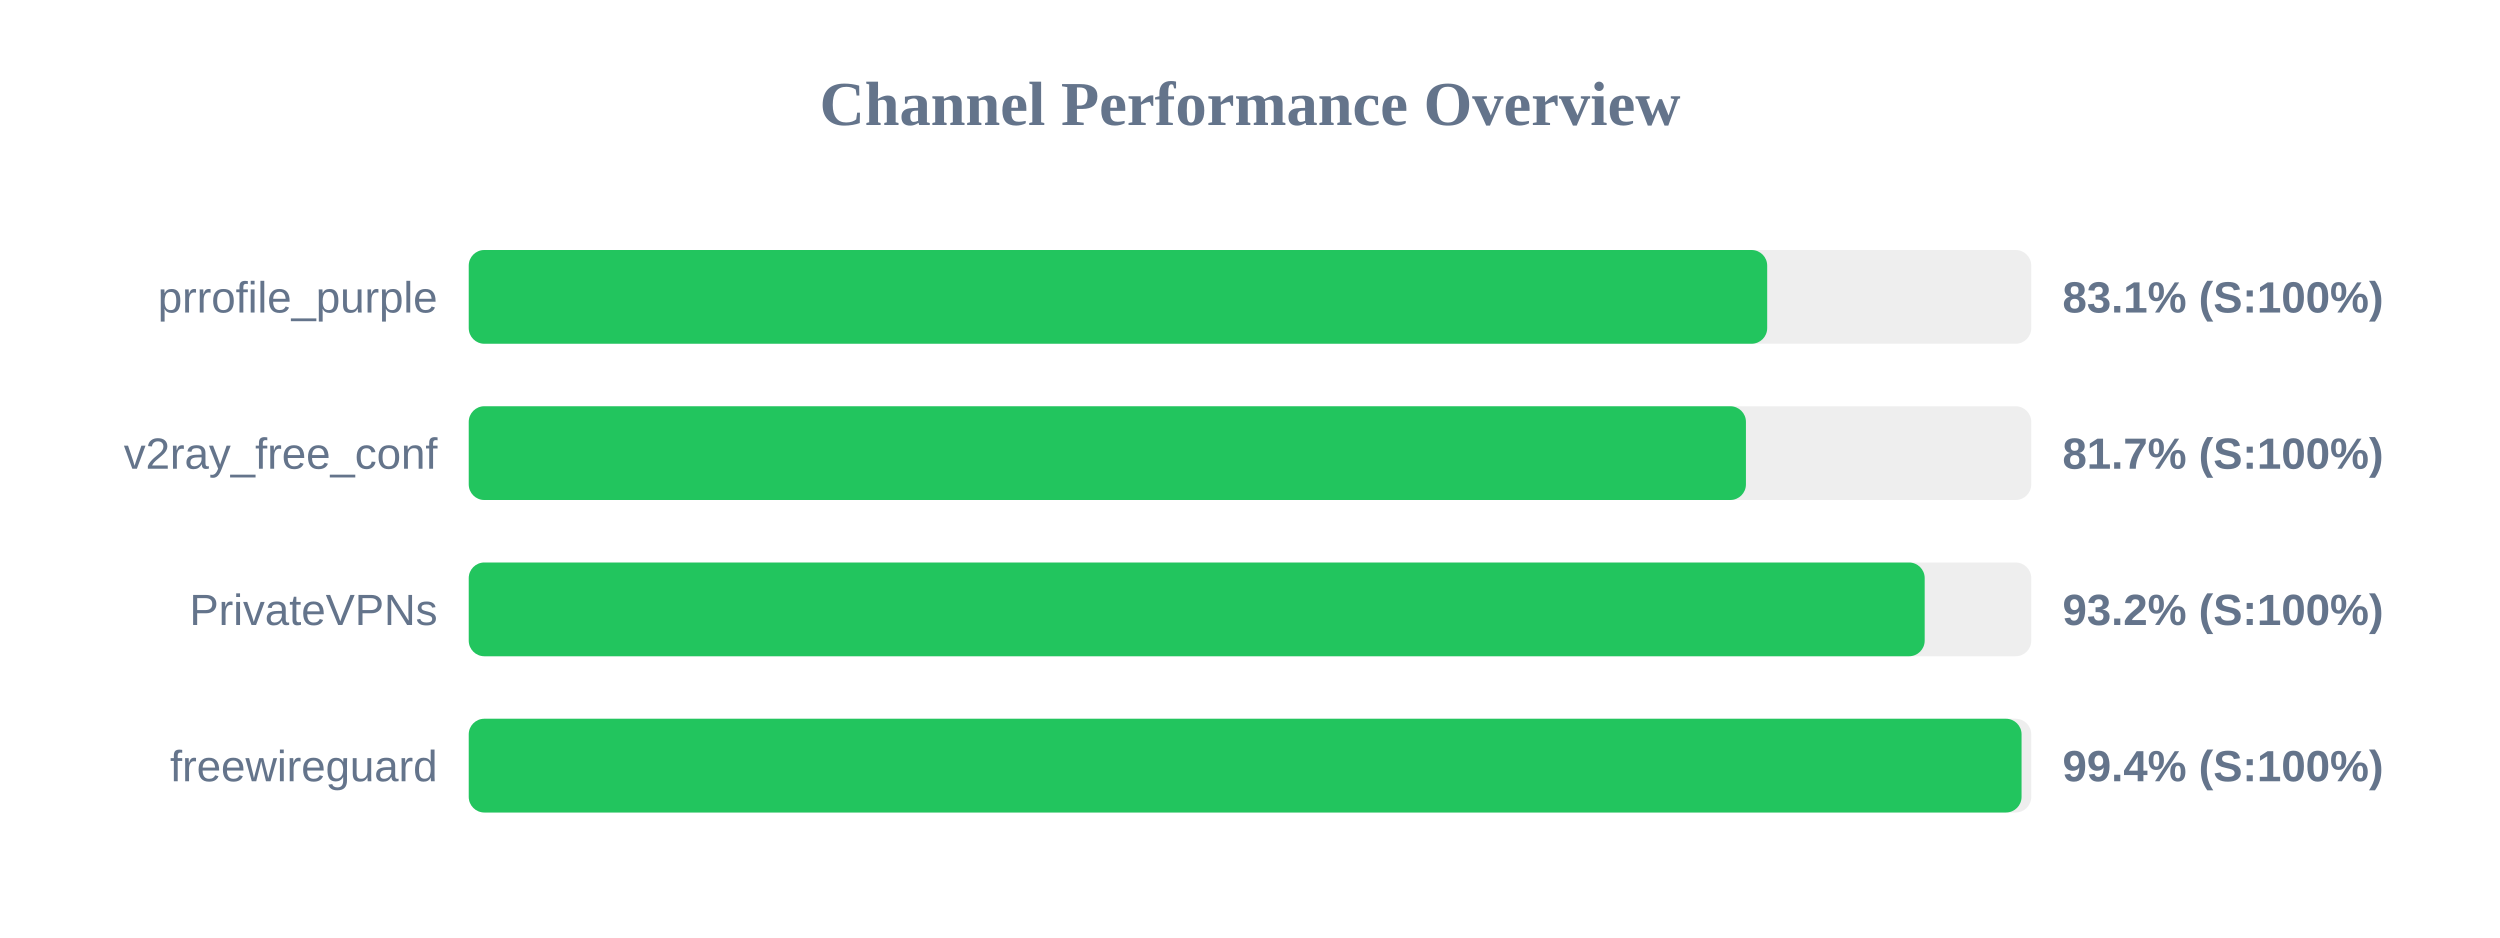
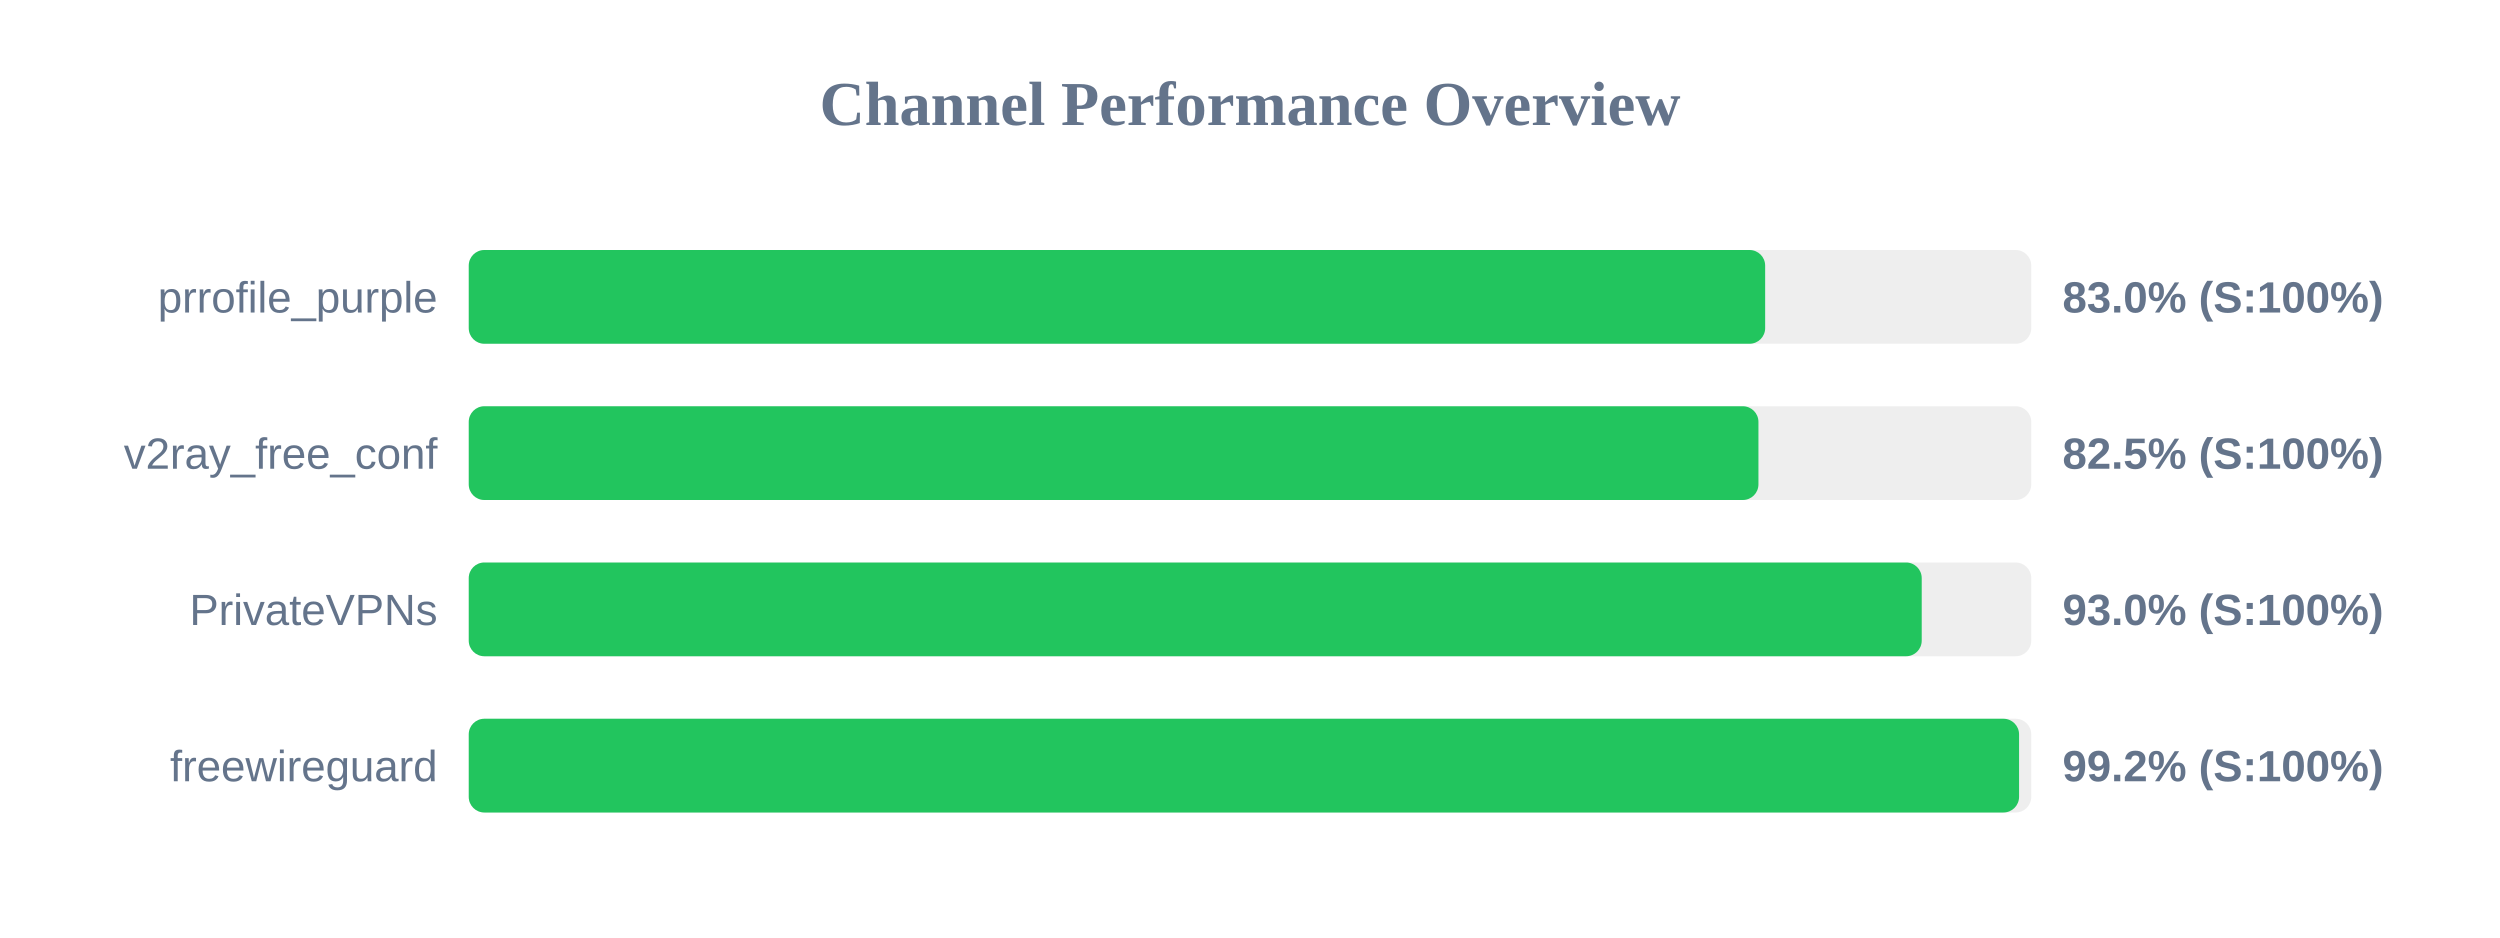
<svg xmlns="http://www.w3.org/2000/svg" width="800" height="300" version="1.1">
  <style>
        .row { font: 14px Arial; fill: #64748b; }
        .score { font: bold 14px Arial; fill: #64748b; }
    </style>
  <text x="400" y="40" text-anchor="middle" font-size="20px" font-weight="bold" fill="#64748b">Channel Performance Overview</text>
  <rect x="150" y="80" width="500" height="30" fill="#eee" rx="5" />
-   <rect x="150" y="80" width="415.5" height="30" fill="#22c55e" rx="5" />
+   <rect x="150" y="80" width="414.85" height="30" fill="#22c55e" rx="5" />
  <text x="140" y="100" text-anchor="end" class="row">prrofile_purple</text>
-   <text x="660" y="100" text-anchor="start" class="score">83.1% (S:100%)</text>
+   <text x="660" y="100" text-anchor="start" class="score">83.0% (S:100%)</text>
  <rect x="150" y="130" width="500" height="30" fill="#eee" rx="5" />
-   <rect x="150" y="130" width="408.7" height="30" fill="#22c55e" rx="5" />
+   <rect x="150" y="130" width="412.7" height="30" fill="#22c55e" rx="5" />
  <text x="140" y="150" text-anchor="end" class="row">v2ray_free_conf</text>
-   <text x="660" y="150" text-anchor="start" class="score">81.7% (S:100%)</text>
+   <text x="660" y="150" text-anchor="start" class="score">82.5% (S:100%)</text>
  <rect x="150" y="180" width="500" height="30" fill="#eee" rx="5" />
-   <rect x="150" y="180" width="465.9" height="30" fill="#22c55e" rx="5" />
+   <rect x="150" y="180" width="464.95" height="30" fill="#22c55e" rx="5" />
  <text x="140" y="200" text-anchor="end" class="row">PrivateVPNs</text>
-   <text x="660" y="200" text-anchor="start" class="score">93.2% (S:100%)</text>
+   <text x="660" y="200" text-anchor="start" class="score">93.0% (S:100%)</text>
  <rect x="150" y="230" width="500" height="30" fill="#eee" rx="5" />
-   <rect x="150" y="230" width="496.9" height="30" fill="#22c55e" rx="5" />
+   <rect x="150" y="230" width="496.1" height="30" fill="#22c55e" rx="5" />
  <text x="140" y="250" text-anchor="end" class="row">freewireguard</text>
-   <text x="660" y="250" text-anchor="start" class="score">99.4% (S:100%)</text>
+   <text x="660" y="250" text-anchor="start" class="score">99.2% (S:100%)</text>
</svg>
